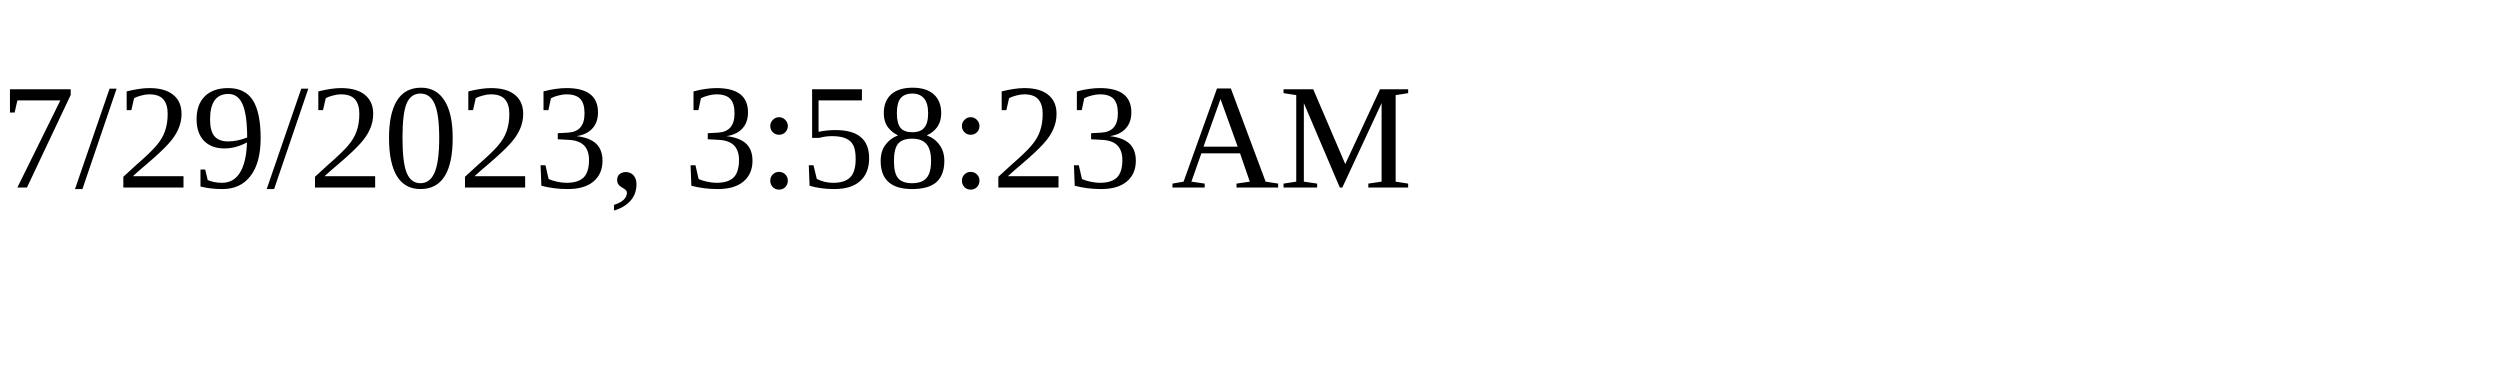
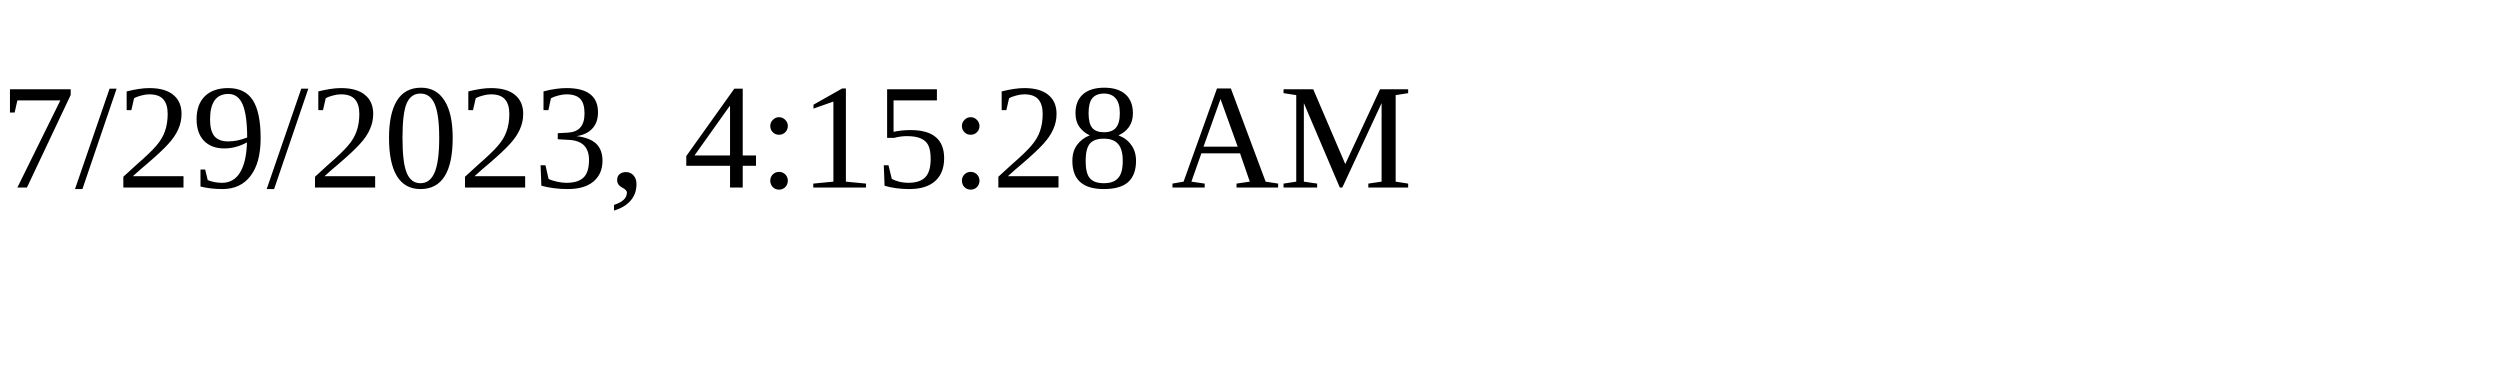
<svg xmlns="http://www.w3.org/2000/svg" height="30" width="200">
-   <text x="0" y="15">7/29/2023, 3:58:23 AM</text>
+   <text x="0" y="15">7/29/2023, 4:15:28 AM</text>
</svg>
